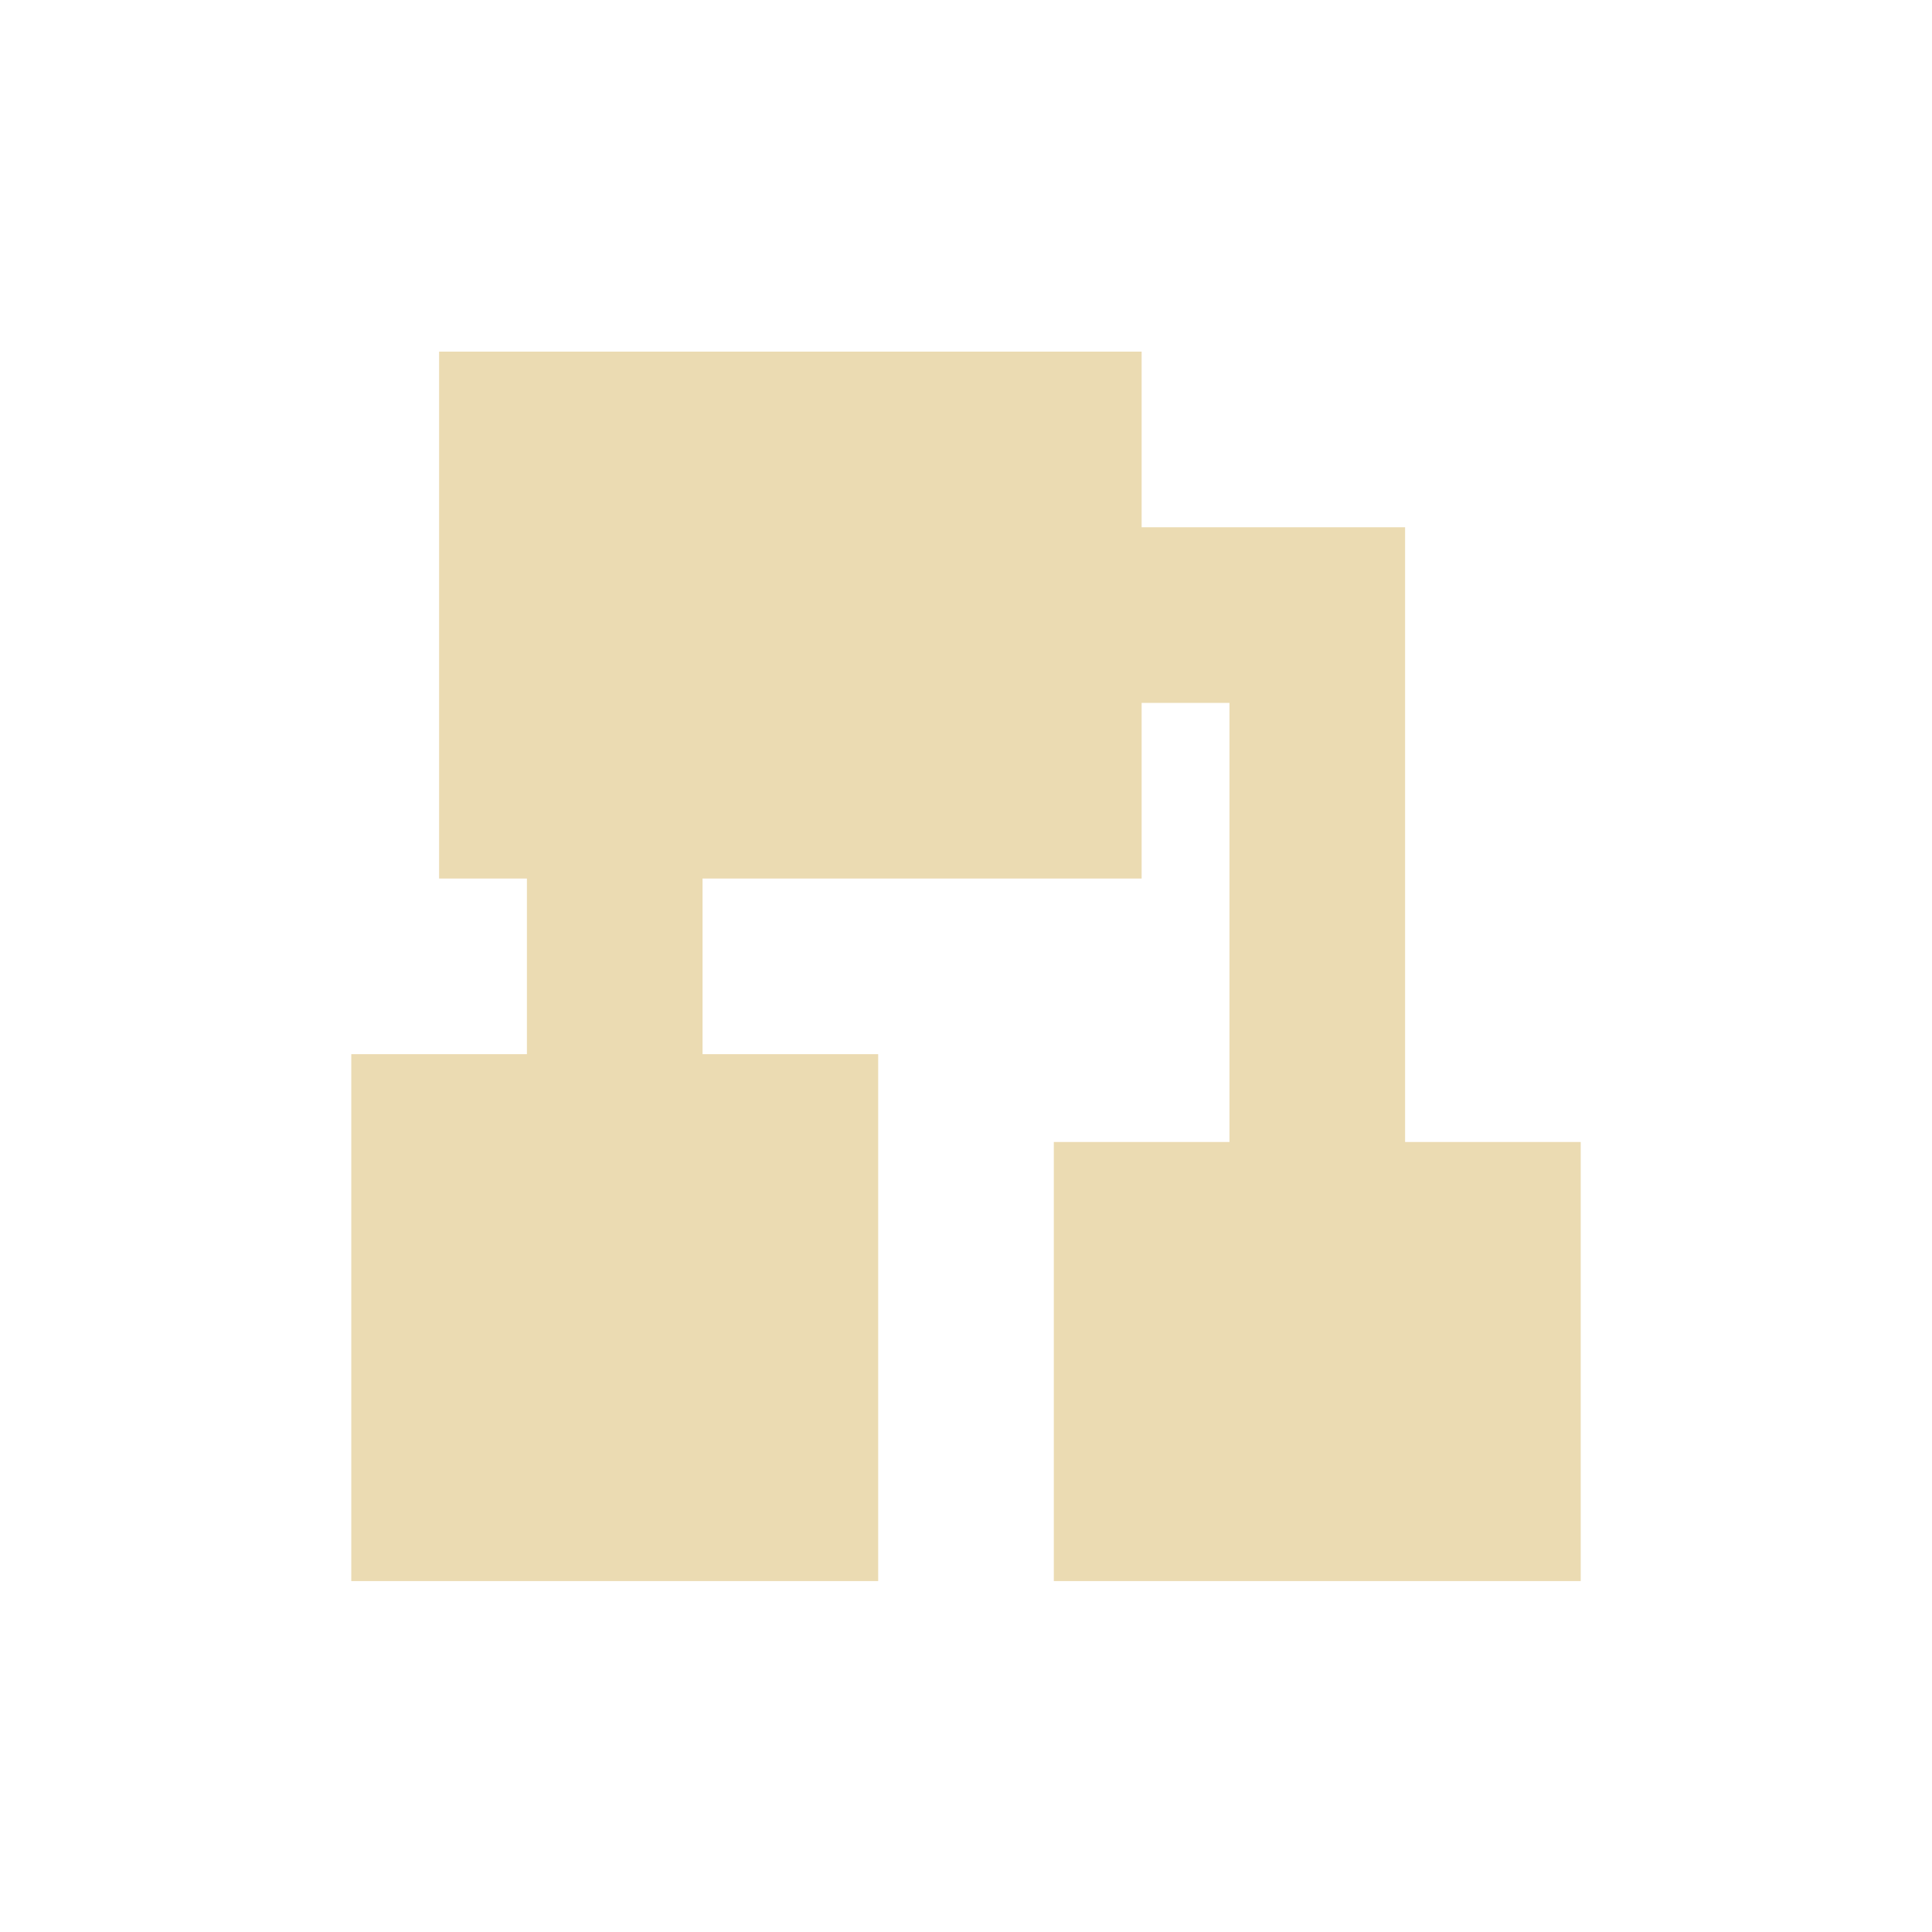
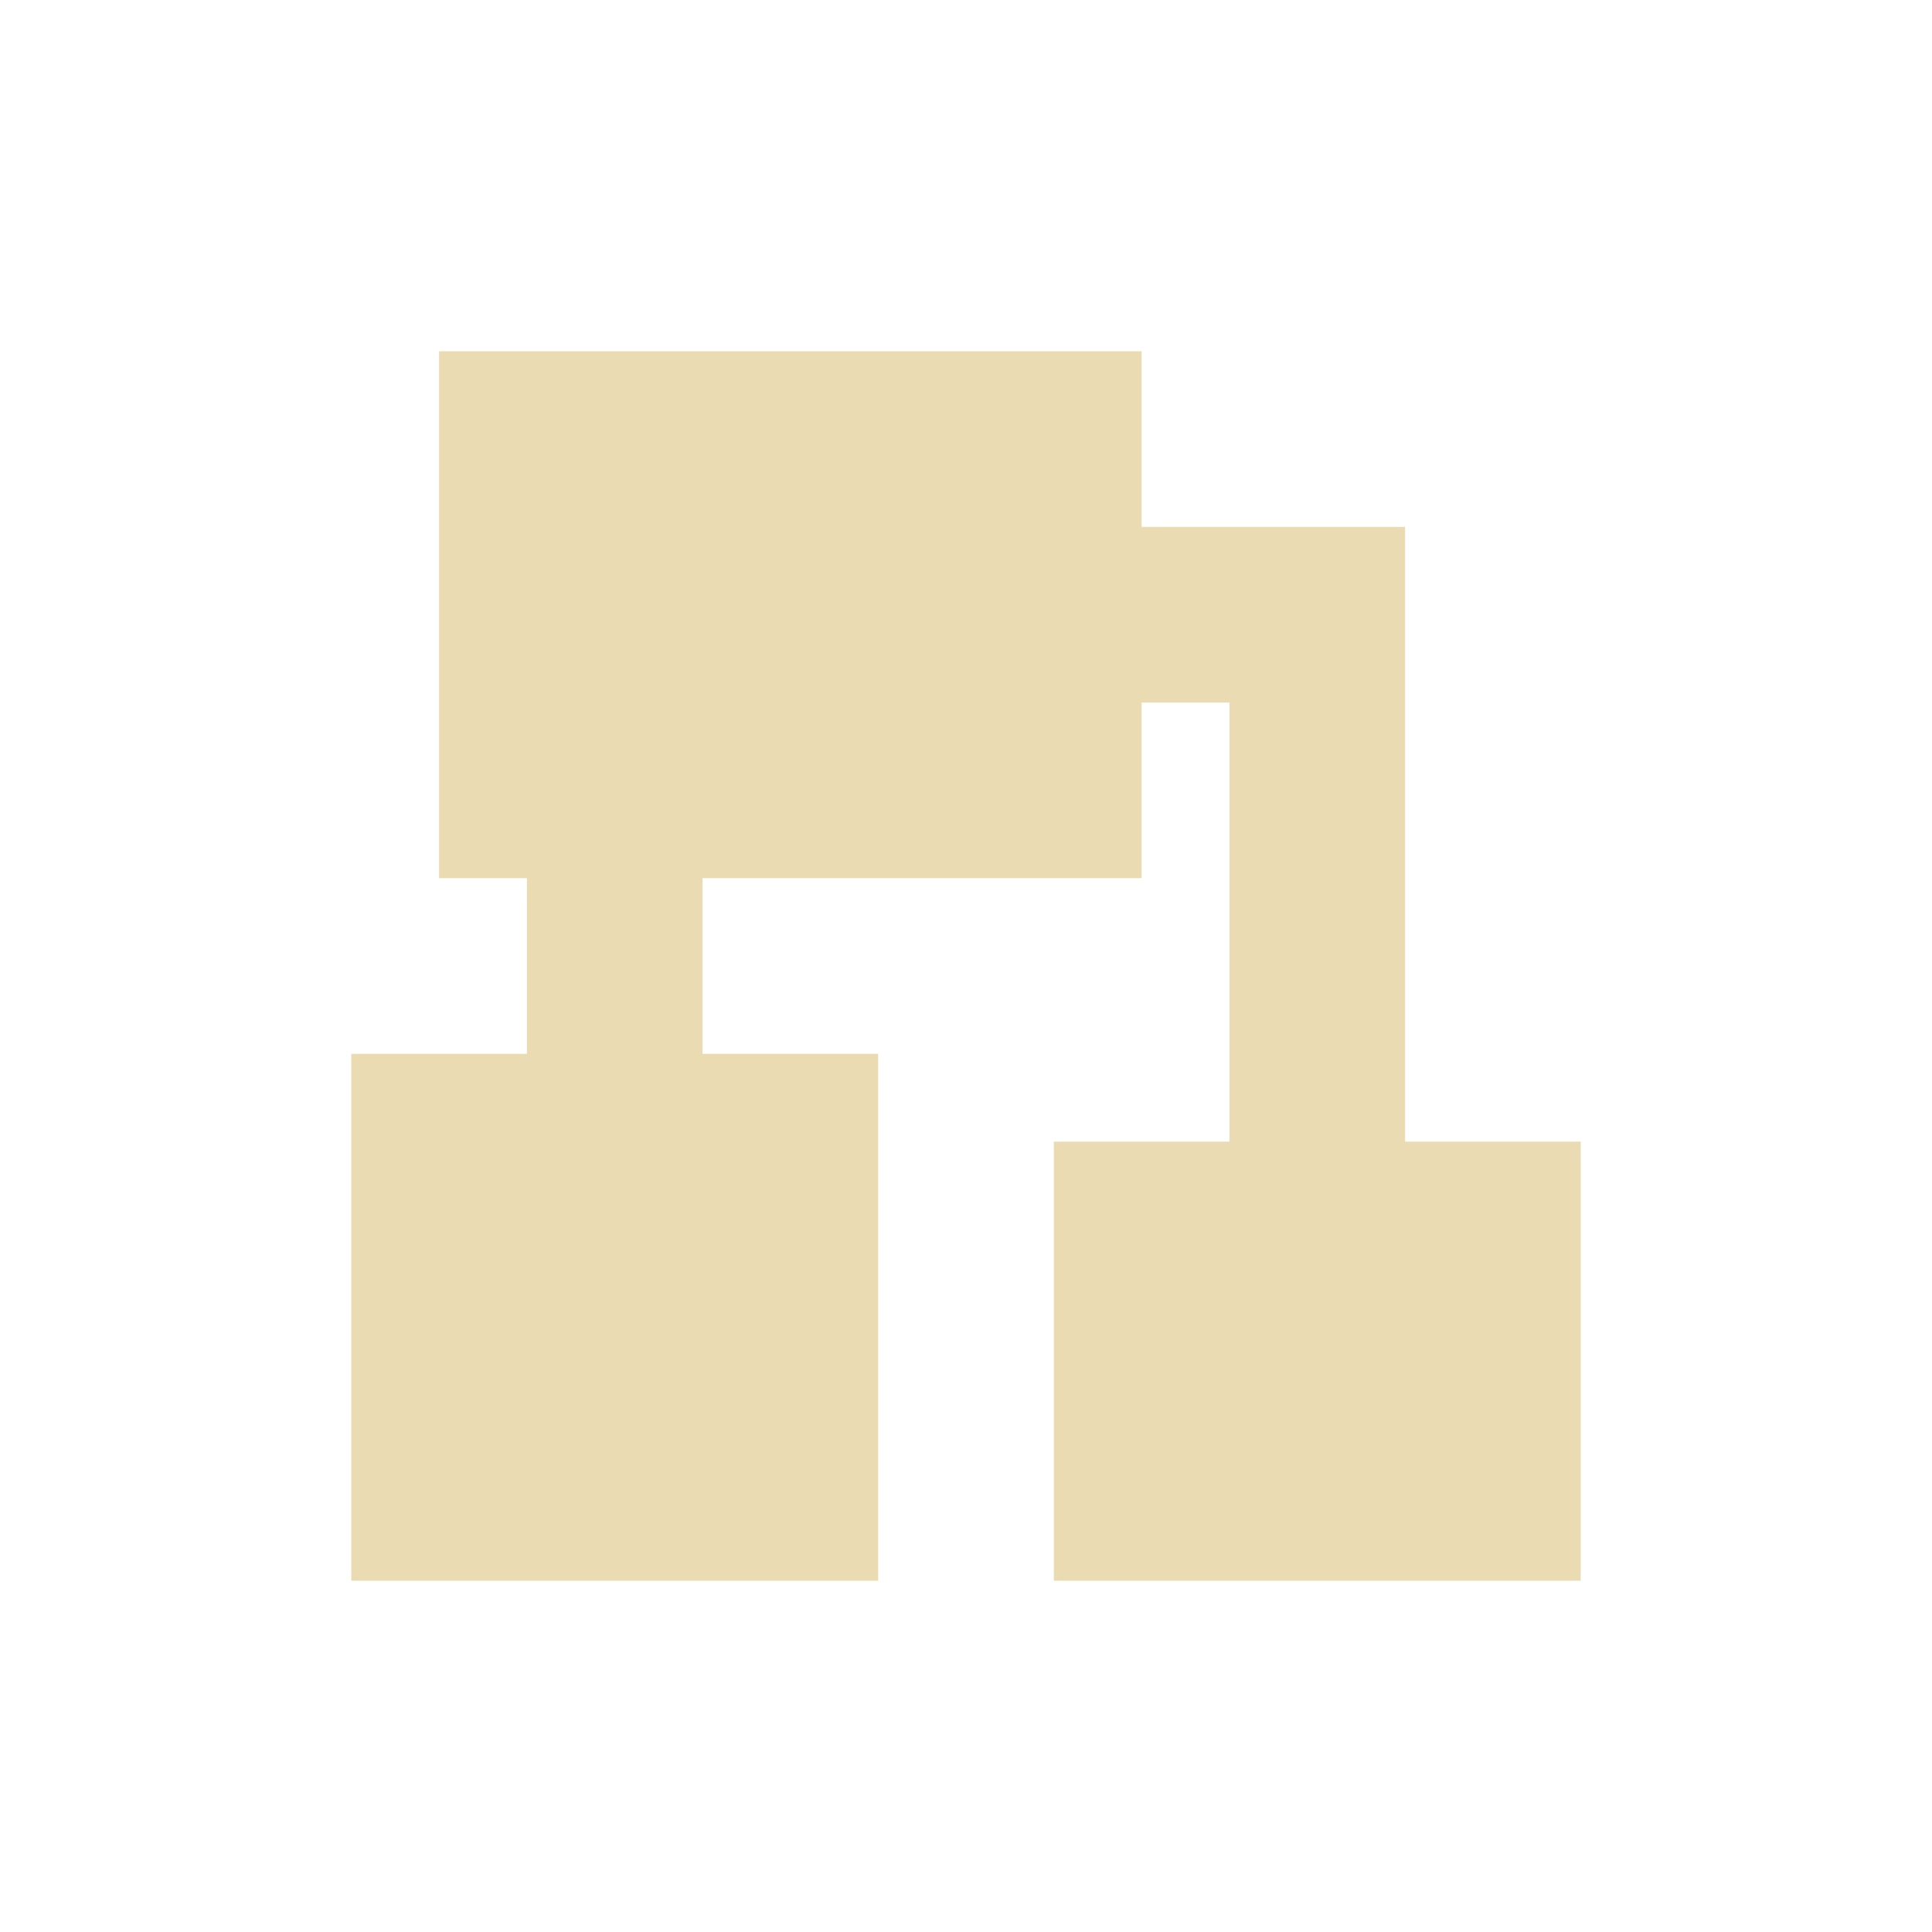
- <svg xmlns="http://www.w3.org/2000/svg" width="22" height="22" viewBox="0 0 22 22">
+ <svg xmlns="http://www.w3.org/2000/svg" width="22" height="22" version="1.1" viewBox="0 0 22 22">
  <defs>
-     <style id="current-color-scheme" type="text/css">
-    .ColorScheme-Text { color:#ebdbb2; } .ColorScheme-Highlight { color:#458588; }
-   </style>
+     <style type="text/css">.ColorScheme-Text { color:#ebdbb2; } .ColorScheme-Highlight { color:#458588; }</style>
  </defs>
-   <path style="fill:currentColor" class="ColorScheme-Text" d="M 2 1.004 L 2 7.004 L 3 7.004 L 3 9.004 L 1 9.004 L 1 15.004 L 7 15.004 L 7 9.004 L 5 9.004 L 5 7.004 L 10 7.004 L 10 5.004 L 11 5.004 L 11 10.004 L 9 10.004 L 9 15.004 L 15 15.004 L 15 10.004 L 13 10.004 L 13 3.004 L 10 3.004 L 10 1.004 L 2 1.004 z" transform="translate(3 3)" />
+   <path class="ColorScheme-Text" d="m5 4v6h1v2h-2v6h6v-6h-2v-2h5v-2h1v5h-2v5h6v-5h-2v-7h-3v-2z" fill="currentColor" />
</svg>
